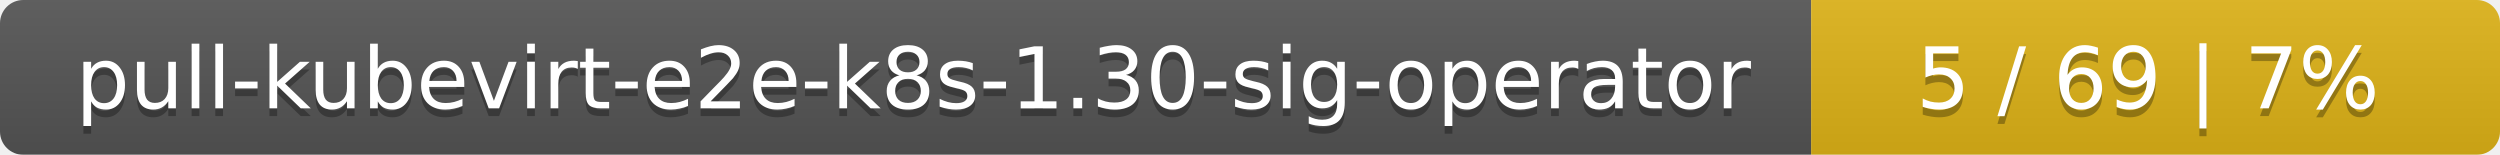
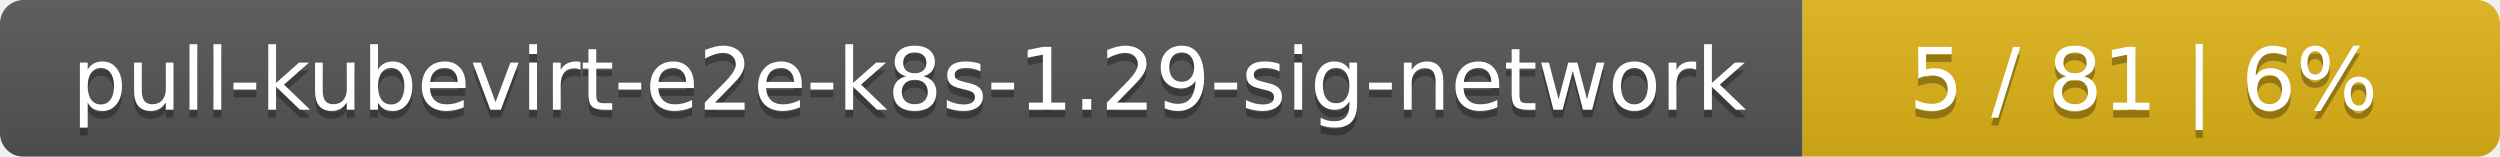
- <svg xmlns="http://www.w3.org/2000/svg" width="323" height="20">
+ <svg xmlns="http://www.w3.org/2000/svg" width="319" height="20">
  <linearGradient id="smooth" x2="0" y2="100%">
    <stop offset="0" stop-color="#bbb" stop-opacity=".1" />
    <stop offset="1" stop-opacity=".1" />
  </linearGradient>
  <mask id="round">
-     <rect width="323" height="20" rx="3" fill="#fff" />
+     <rect width="319" height="20" rx="3" fill="#fff" />
  </mask>
  <g mask="url(#round)">
-     <rect width="234" height="20" fill="#555" />
-     <rect x="234" width="89" height="20" fill="#dfb317" />
-     <rect width="323" height="20" fill="url(#smooth)" />
+     <rect width="230" height="20" fill="#555" />
+     <rect x="230" width="89" height="20" fill="#dfb317" />
+     <rect width="319" height="20" fill="url(#smooth)" />
  </g>
  <g fill="#fff" text-anchor="middle" font-family="DejaVu Sans,Verdana,Geneva,sans-serif" font-size="11">
-     <text x="118" y="15" fill="#010101" fill-opacity=".3">pull-kubevirt-e2e-k8s-1.30-sig-operator</text>
-     <text x="118" y="14">pull-kubevirt-e2e-k8s-1.30-sig-operator</text>
-     <text x="277.5" y="15" fill="#010101" fill-opacity=".3">5 / 69    |    7%</text>
-     <text x="277.5" y="14">5 / 69    |    7%</text>
+     <text x="116" y="15" fill="#010101" fill-opacity=".3">pull-kubevirt-e2e-k8s-1.29-sig-network</text>
+     <text x="116" y="14">pull-kubevirt-e2e-k8s-1.29-sig-network</text>
+     <text x="273.5" y="15" fill="#010101" fill-opacity=".3">5 / 81    |    6%</text>
+     <text x="273.5" y="14">5 / 81    |    6%</text>
  </g>
</svg>
